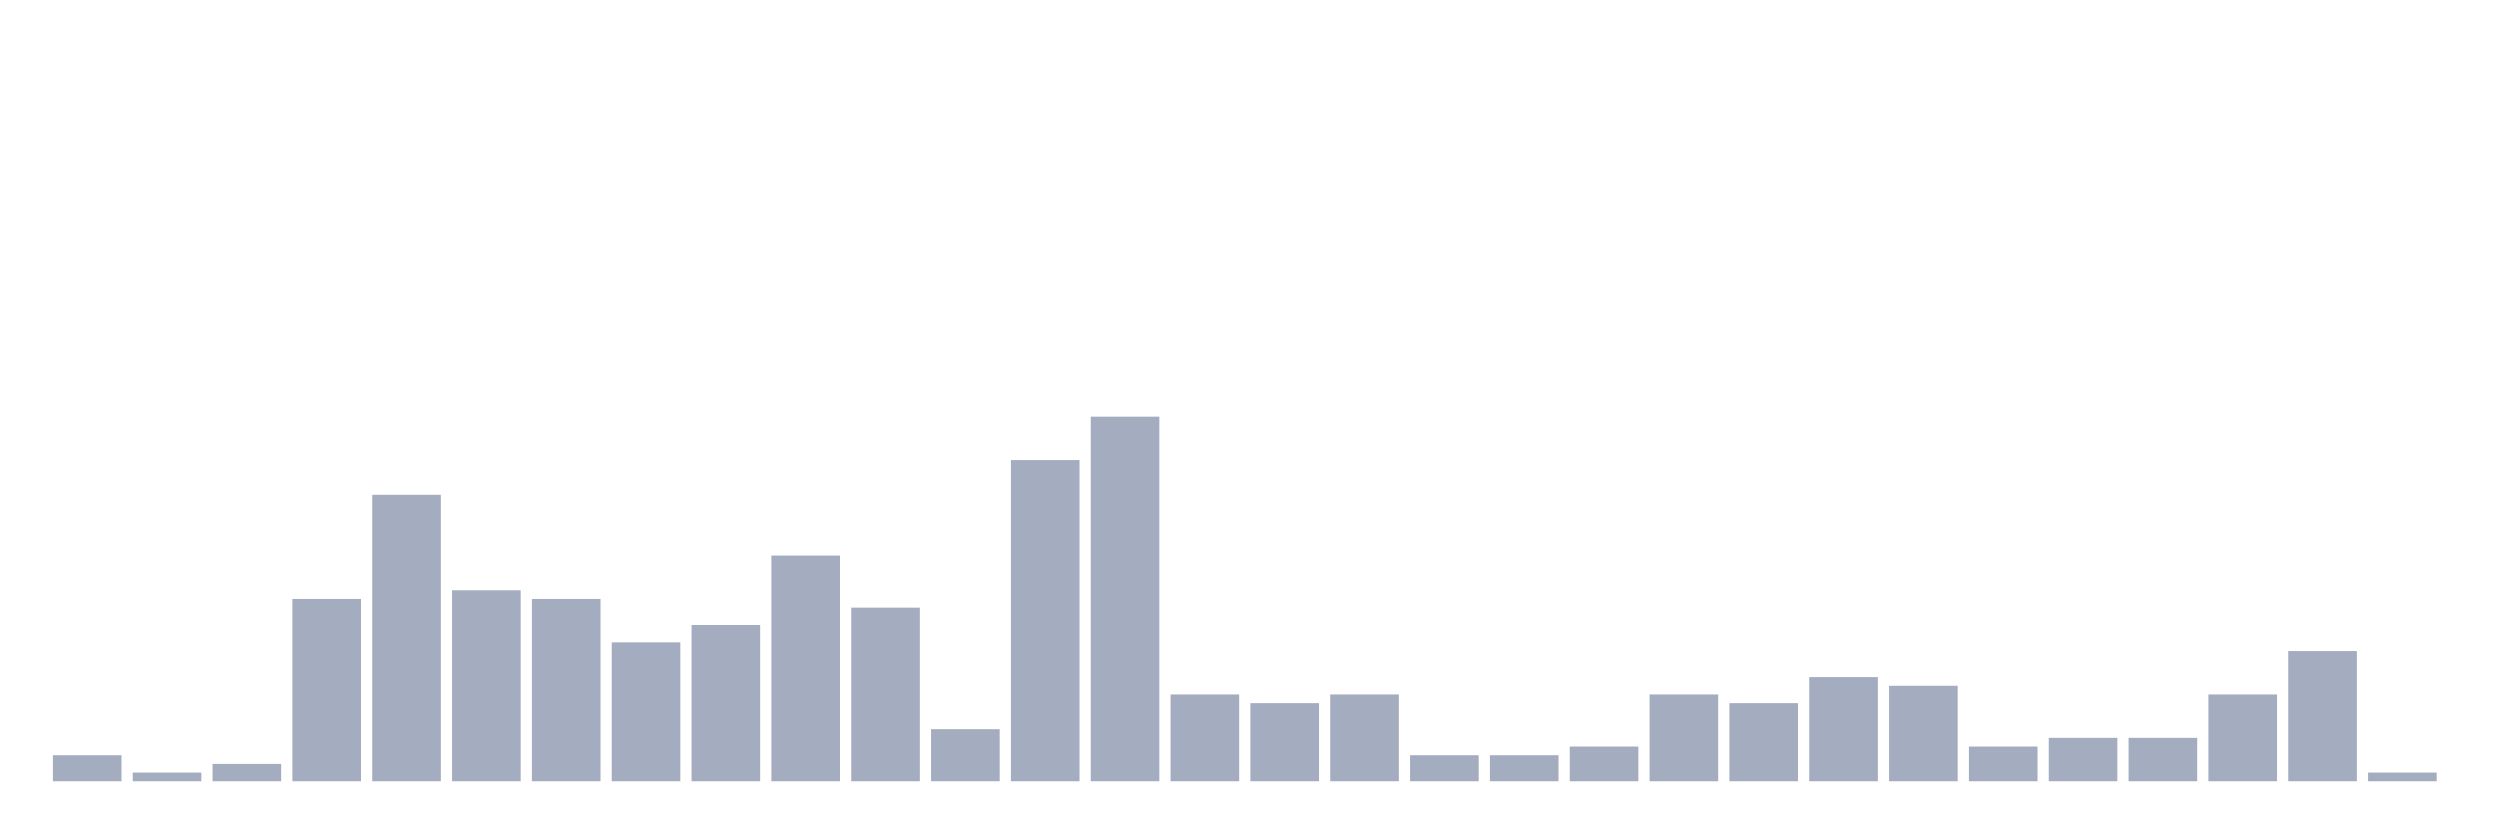
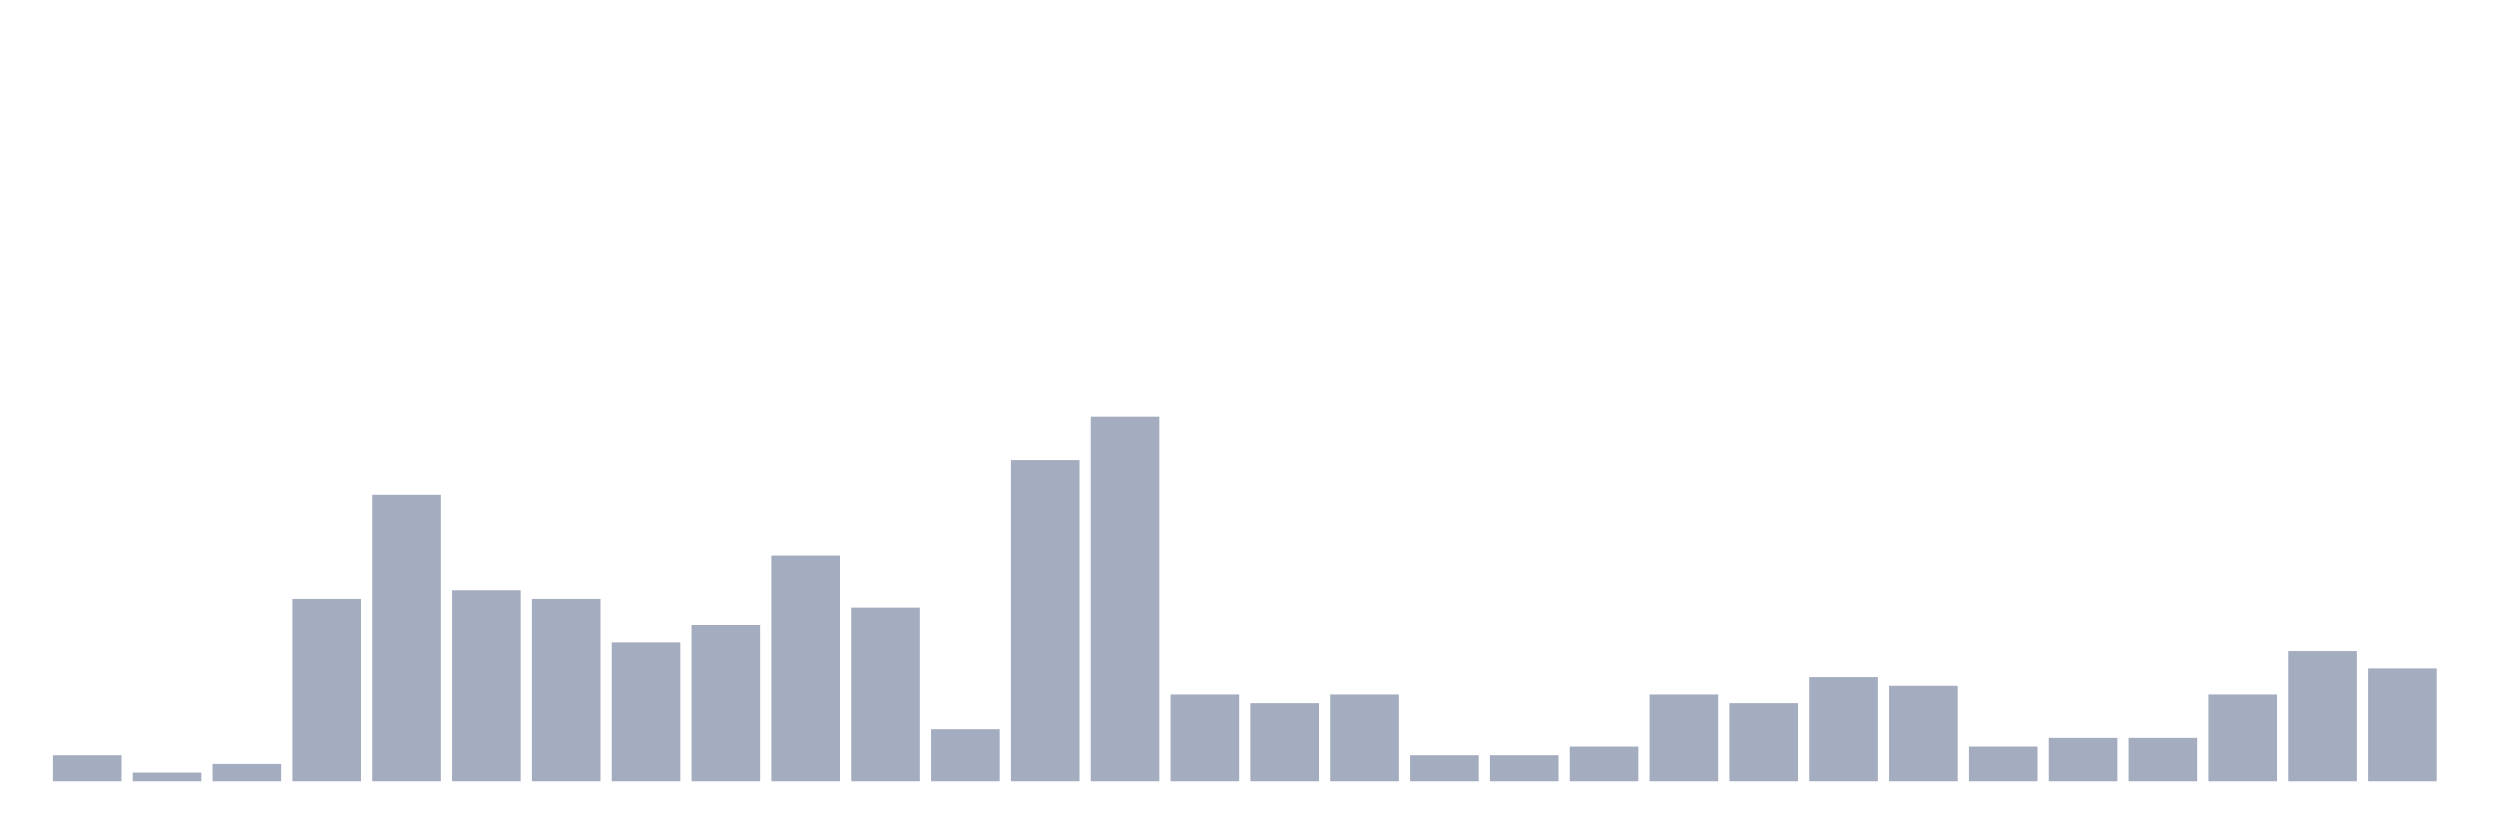
<svg xmlns="http://www.w3.org/2000/svg" viewBox="0 0 480 160">
  <g transform="translate(10,10)">
    <rect class="bar" x="0.153" width="13.175" y="135" height="5" fill="rgb(164,173,192)" />
    <rect class="bar" x="15.482" width="13.175" y="138.333" height="1.667" fill="rgb(164,173,192)" />
    <rect class="bar" x="30.81" width="13.175" y="136.667" height="3.333" fill="rgb(164,173,192)" />
    <rect class="bar" x="46.138" width="13.175" y="105" height="35" fill="rgb(164,173,192)" />
    <rect class="bar" x="61.466" width="13.175" y="85" height="55" fill="rgb(164,173,192)" />
    <rect class="bar" x="76.794" width="13.175" y="103.333" height="36.667" fill="rgb(164,173,192)" />
    <rect class="bar" x="92.123" width="13.175" y="105" height="35" fill="rgb(164,173,192)" />
    <rect class="bar" x="107.451" width="13.175" y="113.333" height="26.667" fill="rgb(164,173,192)" />
    <rect class="bar" x="122.779" width="13.175" y="110" height="30" fill="rgb(164,173,192)" />
    <rect class="bar" x="138.107" width="13.175" y="96.667" height="43.333" fill="rgb(164,173,192)" />
    <rect class="bar" x="153.436" width="13.175" y="106.667" height="33.333" fill="rgb(164,173,192)" />
    <rect class="bar" x="168.764" width="13.175" y="130" height="10" fill="rgb(164,173,192)" />
    <rect class="bar" x="184.092" width="13.175" y="78.333" height="61.667" fill="rgb(164,173,192)" />
    <rect class="bar" x="199.42" width="13.175" y="70" height="70" fill="rgb(164,173,192)" />
    <rect class="bar" x="214.748" width="13.175" y="123.333" height="16.667" fill="rgb(164,173,192)" />
    <rect class="bar" x="230.077" width="13.175" y="125" height="15" fill="rgb(164,173,192)" />
    <rect class="bar" x="245.405" width="13.175" y="123.333" height="16.667" fill="rgb(164,173,192)" />
    <rect class="bar" x="260.733" width="13.175" y="135" height="5" fill="rgb(164,173,192)" />
    <rect class="bar" x="276.061" width="13.175" y="135" height="5" fill="rgb(164,173,192)" />
    <rect class="bar" x="291.39" width="13.175" y="133.333" height="6.667" fill="rgb(164,173,192)" />
    <rect class="bar" x="306.718" width="13.175" y="123.333" height="16.667" fill="rgb(164,173,192)" />
    <rect class="bar" x="322.046" width="13.175" y="125" height="15" fill="rgb(164,173,192)" />
    <rect class="bar" x="337.374" width="13.175" y="120" height="20" fill="rgb(164,173,192)" />
    <rect class="bar" x="352.702" width="13.175" y="121.667" height="18.333" fill="rgb(164,173,192)" />
    <rect class="bar" x="368.031" width="13.175" y="133.333" height="6.667" fill="rgb(164,173,192)" />
    <rect class="bar" x="383.359" width="13.175" y="131.667" height="8.333" fill="rgb(164,173,192)" />
    <rect class="bar" x="398.687" width="13.175" y="131.667" height="8.333" fill="rgb(164,173,192)" />
    <rect class="bar" x="414.015" width="13.175" y="123.333" height="16.667" fill="rgb(164,173,192)" />
    <rect class="bar" x="429.344" width="13.175" y="115" height="25" fill="rgb(164,173,192)" />
-     <rect class="bar" x="444.672" width="13.175" y="138.333" height="1.667" fill="rgb(164,173,192)" />
+     <rect class="bar" x="444.672" width="13.175" y="118.333" height="21.667" fill="rgb(164,173,192)" />
  </g>
</svg>
